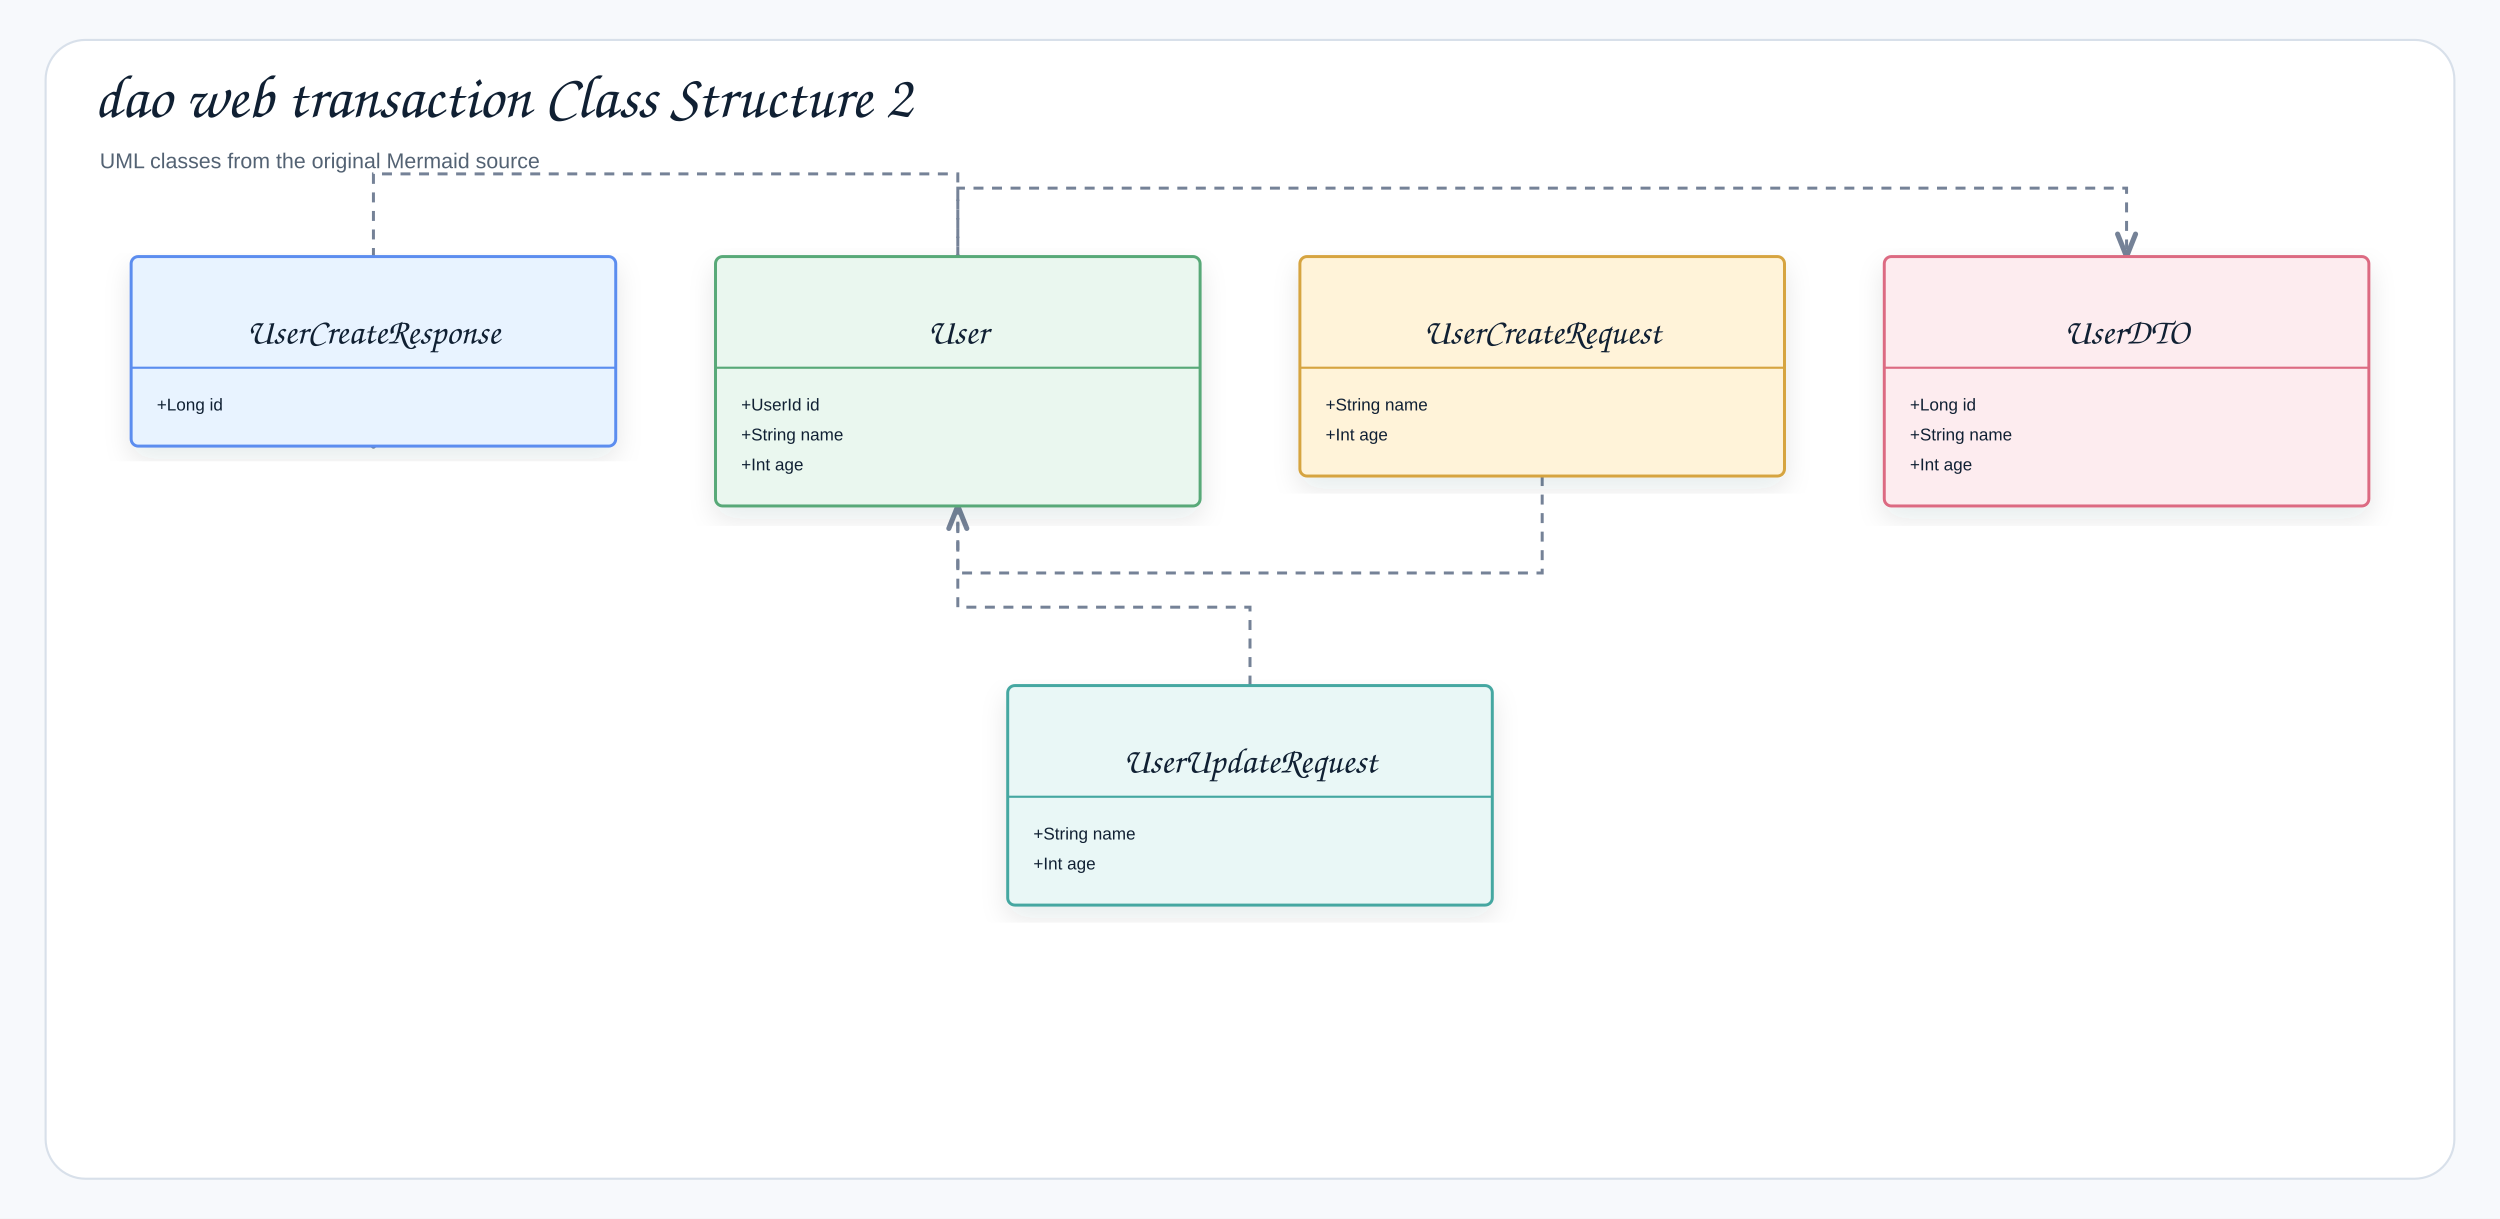
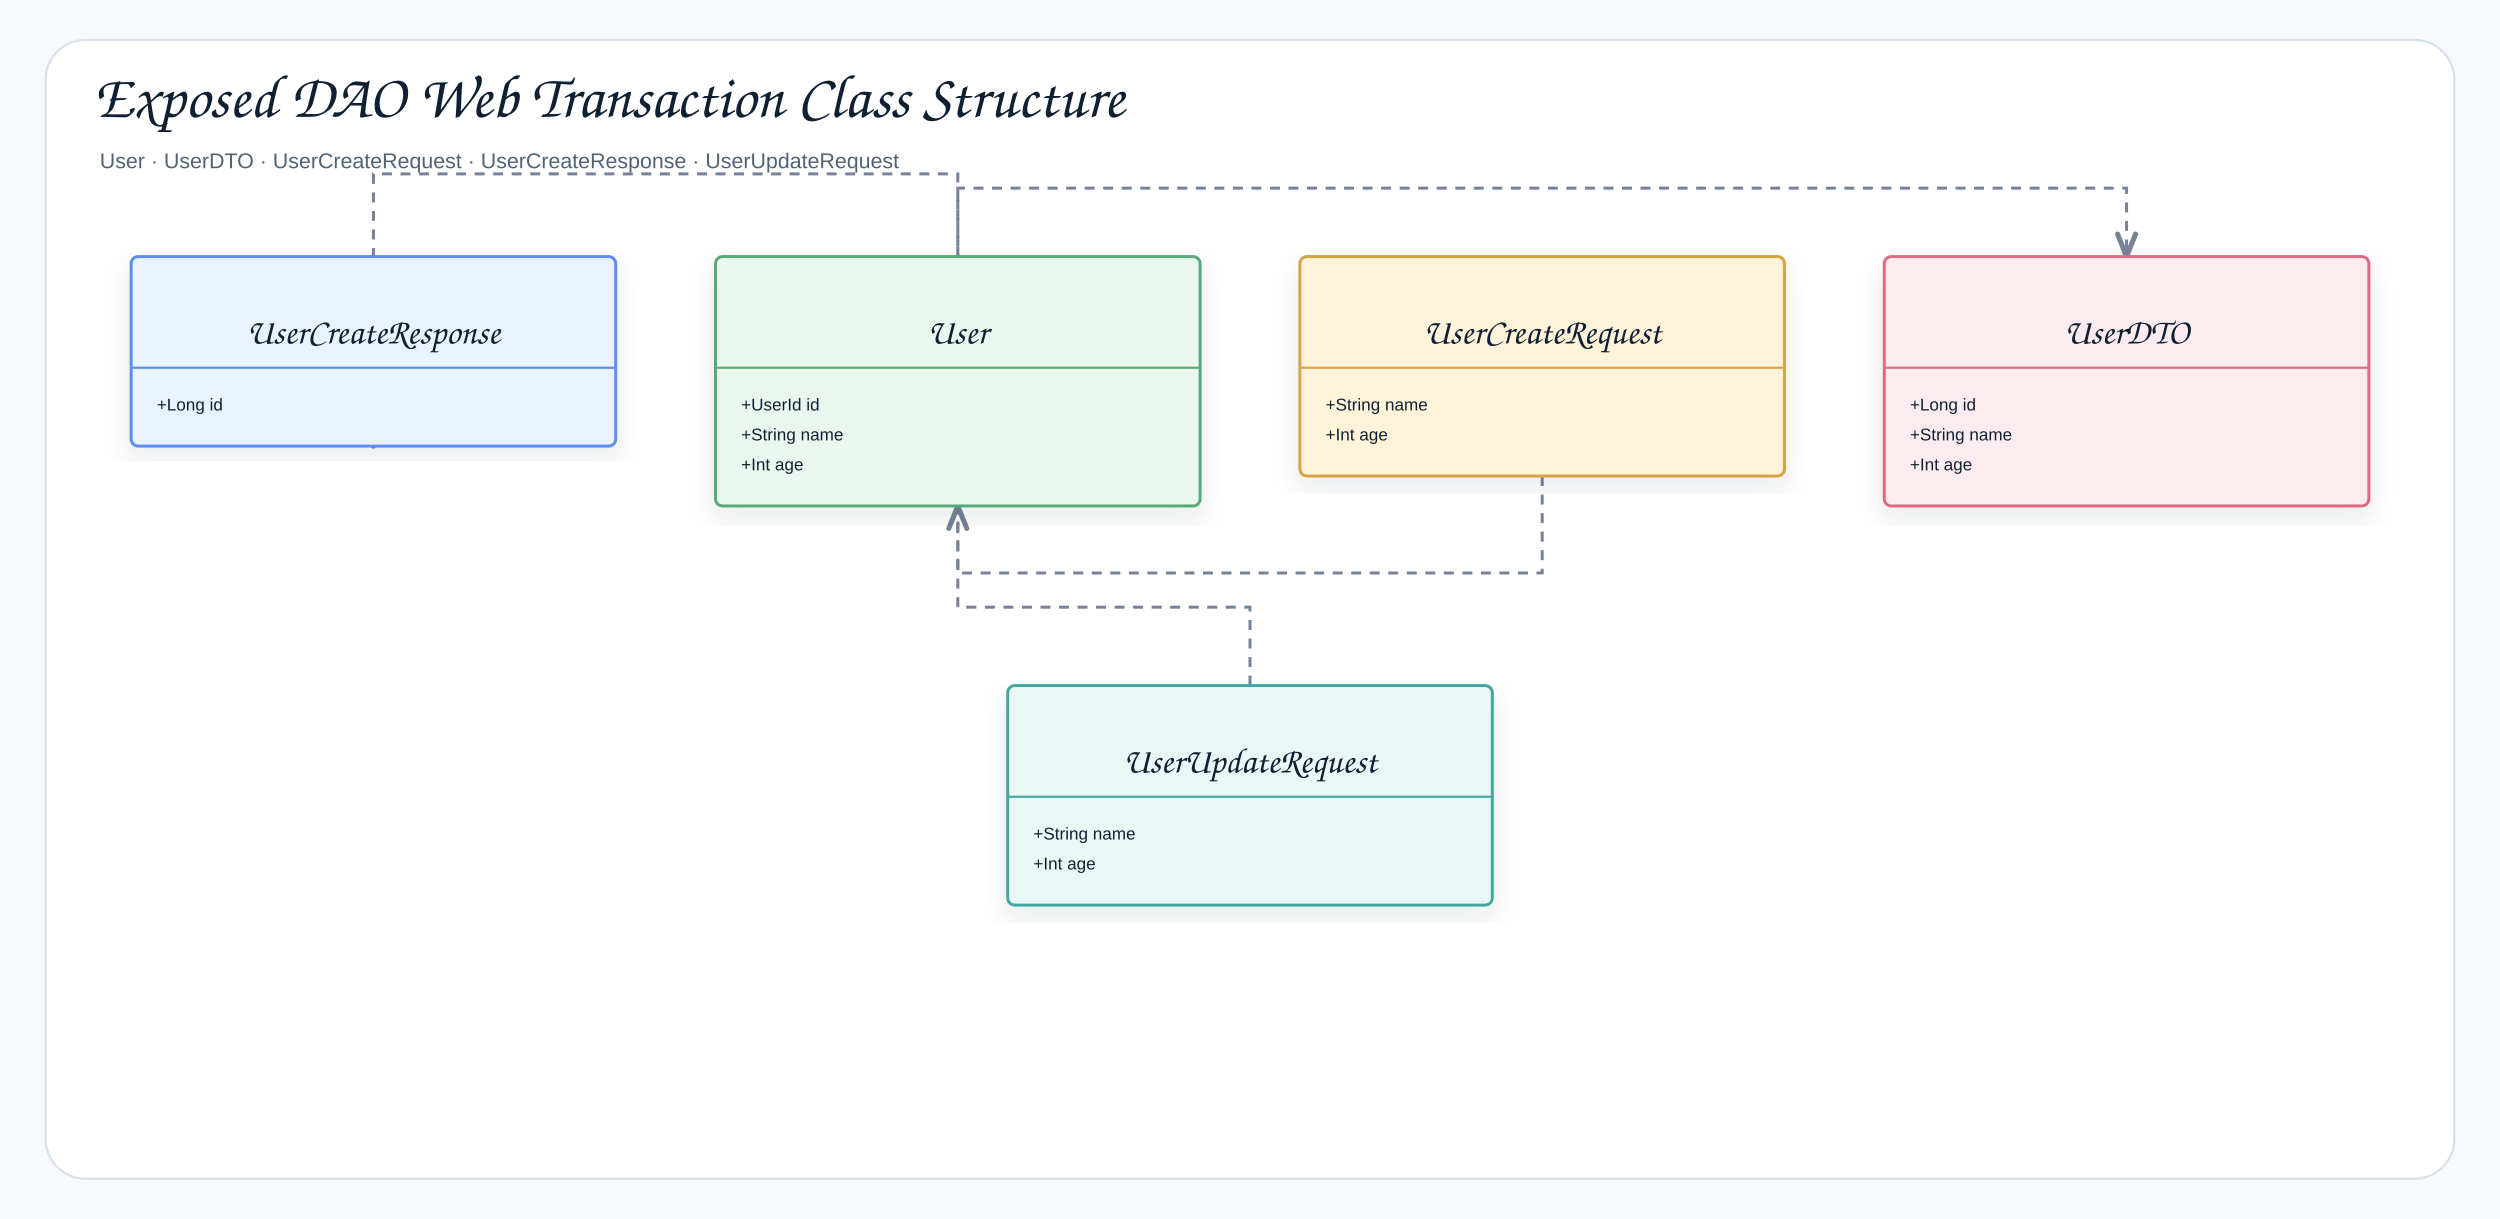
- <svg xmlns="http://www.w3.org/2000/svg" width="1754" height="855" viewBox="0 0 1754 855" role="img" aria-label="dao web transaction Class Structure 2">
+ <svg xmlns="http://www.w3.org/2000/svg" width="1754" height="855" viewBox="0 0 1754 855" role="img" aria-label="Exposed DAO Web Transaction Class Structure">
  <defs>
    <filter id="shadow" x="-8%" y="-8%" width="116%" height="116%">
      <feDropShadow dx="0" dy="8" stdDeviation="9" flood-color="#1f2937" flood-opacity="0.10" />
    </filter>
    <marker id="openArrow" markerWidth="10" markerHeight="8" refX="8.5" refY="4" orient="auto" markerUnits="strokeWidth">
      <path d="M 1 1 L 8.5 4 L 1 7" fill="none" stroke="#758297" stroke-width="1.7" stroke-linecap="round" stroke-linejoin="round" />
    </marker>
    <marker id="inherit" markerWidth="11" markerHeight="10" refX="9.5" refY="5" orient="auto" markerUnits="strokeWidth">
      <path d="M 0.5 1 L 9.5 5 L 0.5 9 Z" fill="#ffffff" stroke="#758297" stroke-width="1.7" />
    </marker>
    <style>
    .canvas{fill:#f7f9fc}.frame{fill:#fff;stroke:#d8e0ea;stroke-width:1.5}
    .title{font-family:"Architects Daughter","Comic Sans MS","Comic Sans",cursive;font-size:43px;font-weight:400;fill:#102033}
    .subtitle{font-family:"Comic Sans MS","Comic Sans","Comic Neue",Arial,sans-serif;font-size:15px;font-weight:400;fill:#536273}
    .label{font-family:"Architects Daughter","Comic Sans MS","Comic Sans",cursive;font-size:25px;font-weight:400;fill:#102033}
    .smallLabel{font-family:"Architects Daughter","Comic Sans MS","Comic Sans",cursive;font-size:21px;font-weight:400;fill:#102033}
    .mono{font-family:"Comic Sans MS","Comic Sans","Comic Neue",Arial,sans-serif;font-size:12px;font-weight:400;fill:#102033}
    .small{font-family:"Comic Sans MS","Comic Sans","Comic Neue",Arial,sans-serif;font-size:12px;font-weight:400;fill:#536273}
    .strong{font-family:"Comic Sans MS","Comic Sans","Comic Neue",Arial,sans-serif;font-size:13px;font-weight:400;fill:#102033}
    .card{stroke-width:2.1;filter:url(#shadow)}.compartment{stroke-width:1.5;fill:none}
    .line{stroke:#758297;stroke-width:2.1;fill:none;marker-end:url(#openArrow)}
    .plainLine{stroke:#758297;stroke-width:2.1;fill:none}
    .dashed{stroke:#758297;stroke-width:2.1;stroke-dasharray:7 6;fill:none;marker-end:url(#openArrow)}
    .inheritLine{stroke:#758297;stroke-width:2.2;fill:none;marker-end:url(#inherit)}
    .implLine{stroke:#758297;stroke-width:2.2;stroke-dasharray:8 7;fill:none;marker-end:url(#inherit)}
  </style>
  </defs>
  <rect class="canvas" width="1754" height="855" />
  <rect class="frame" x="32" y="28" width="1690" height="799" rx="28" />
-   <text class="title" x="66" y="82">dao web transaction Class Structure 2</text>
-   <text class="subtitle" x="70" y="118">UML classes from the original Mermaid source</text>
+   <text class="title" x="66" y="82">Exposed DAO Web Transaction Class Structure</text>
+   <text class="subtitle" x="70" y="118">User · UserDTO · UserCreateRequest · UserCreateResponse · UserUpdateRequest</text>
  <path class="dashed" d="M877 481 L877 426 L672 426 L672 355" />
  <path class="dashed" d="M672 180 L672 122 L262 122 L262 313" />
  <path class="dashed" d="M672 355 L672 132 L1492 132 L1492 180" />
  <path class="dashed" d="M1082 334 L1082 402 L672 402 L672 180" />
  <g transform="translate(92,180)">
    <rect class="card" x="0" y="0" width="340" height="133" rx="5" fill="#E8F3FF" stroke="#5B8DEF" />
    <line class="compartment" x1="0" y1="78" x2="340" y2="78" stroke="#5B8DEF" />
    <text class="small" x="170" y="26" text-anchor="middle" />
    <text class="label" x="170" y="61" text-anchor="middle">UserCreateResponse</text>
    <text class="mono" x="18" y="108">+Long id</text>
  </g>
  <g transform="translate(502,180)">
    <rect class="card" x="0" y="0" width="340" height="175" rx="5" fill="#EAF7EF" stroke="#58A978" />
    <line class="compartment" x1="0" y1="78" x2="340" y2="78" stroke="#58A978" />
    <text class="small" x="170" y="26" text-anchor="middle" />
    <text class="label" x="170" y="61" text-anchor="middle">User</text>
    <text class="mono" x="18" y="108">+UserId id</text>
    <text class="mono" x="18" y="129">+String name</text>
    <text class="mono" x="18" y="150">+Int age</text>
  </g>
  <g transform="translate(912,180)">
    <rect class="card" x="0" y="0" width="340" height="154" rx="5" fill="#FFF3D9" stroke="#D6A441" />
    <line class="compartment" x1="0" y1="78" x2="340" y2="78" stroke="#D6A441" />
    <text class="small" x="170" y="26" text-anchor="middle" />
    <text class="label" x="170" y="61" text-anchor="middle">UserCreateRequest</text>
    <text class="mono" x="18" y="108">+String name</text>
    <text class="mono" x="18" y="129">+Int age</text>
  </g>
  <g transform="translate(1322,180)">
    <rect class="card" x="0" y="0" width="340" height="175" rx="5" fill="#FDECEF" stroke="#DC6B82" />
    <line class="compartment" x1="0" y1="78" x2="340" y2="78" stroke="#DC6B82" />
    <text class="small" x="170" y="26" text-anchor="middle" />
    <text class="label" x="170" y="61" text-anchor="middle">UserDTO</text>
    <text class="mono" x="18" y="108">+Long id</text>
    <text class="mono" x="18" y="129">+String name</text>
    <text class="mono" x="18" y="150">+Int age</text>
  </g>
  <g transform="translate(707,481)">
    <rect class="card" x="0" y="0" width="340" height="154" rx="5" fill="#E9F7F6" stroke="#45A7A1" />
    <line class="compartment" x1="0" y1="78" x2="340" y2="78" stroke="#45A7A1" />
    <text class="small" x="170" y="26" text-anchor="middle" />
    <text class="label" x="170" y="61" text-anchor="middle">UserUpdateRequest</text>
    <text class="mono" x="18" y="108">+String name</text>
    <text class="mono" x="18" y="129">+Int age</text>
  </g>
</svg>
